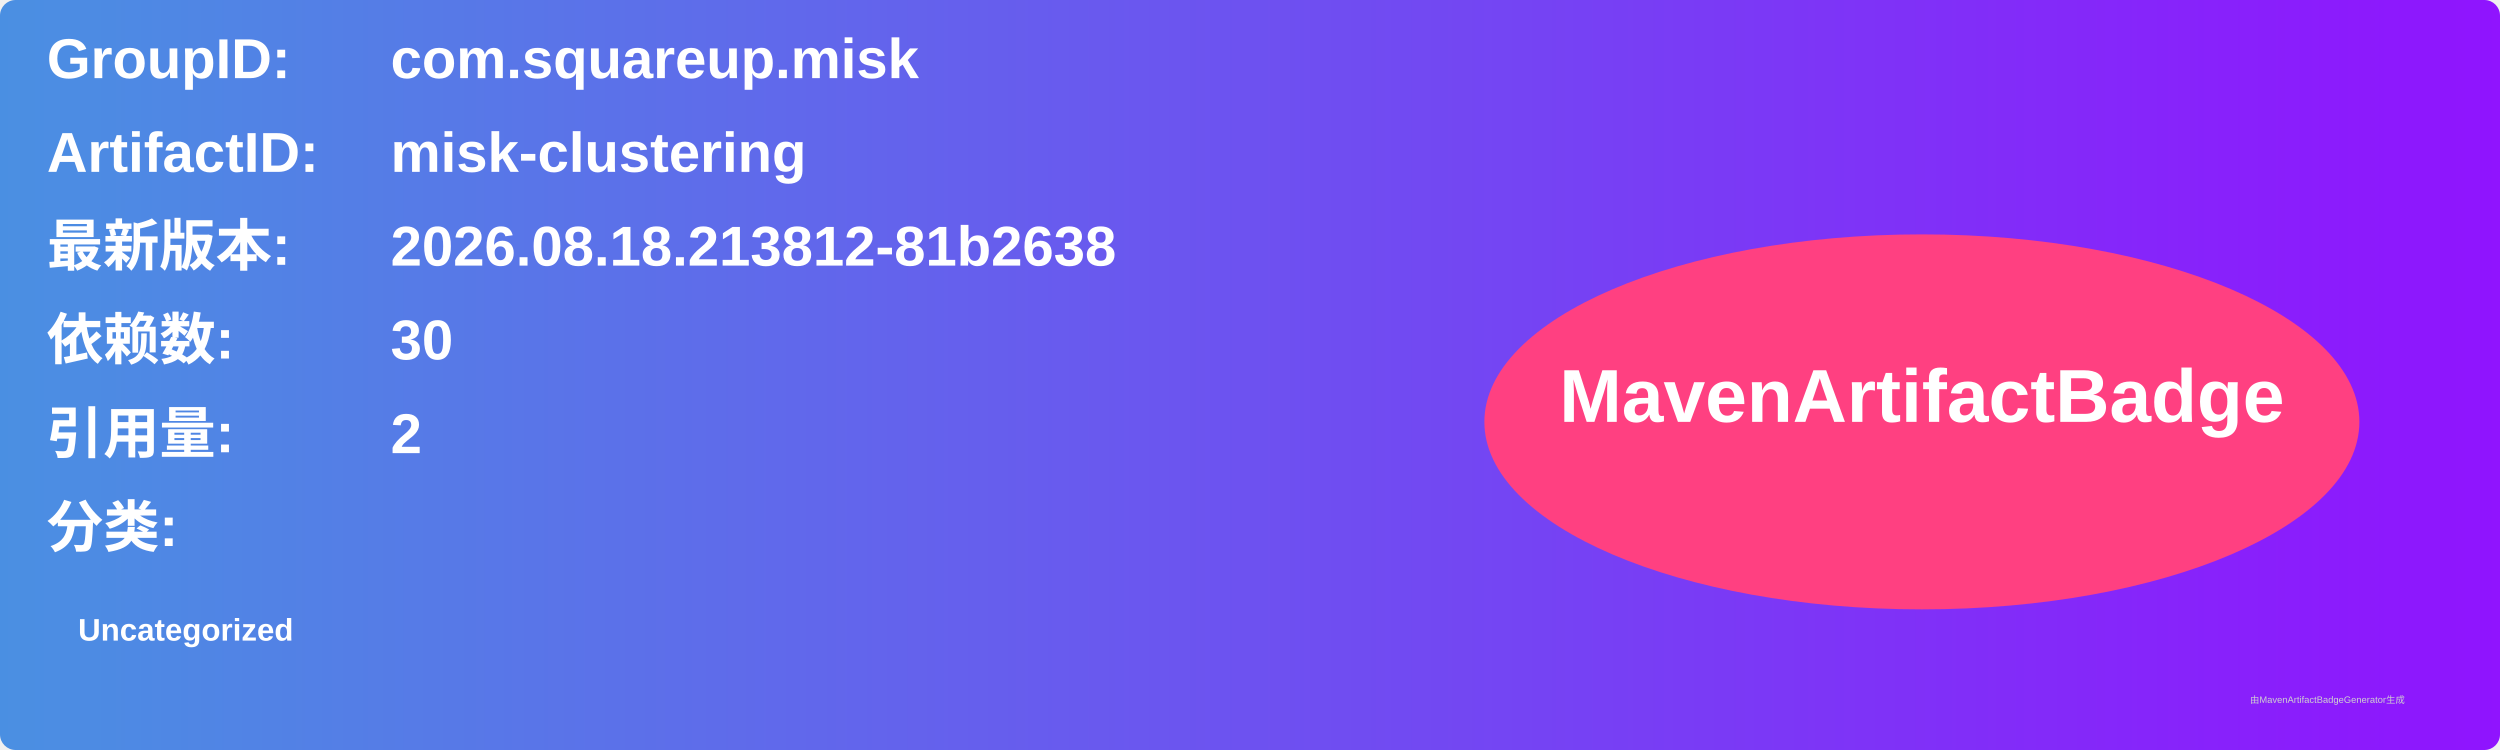
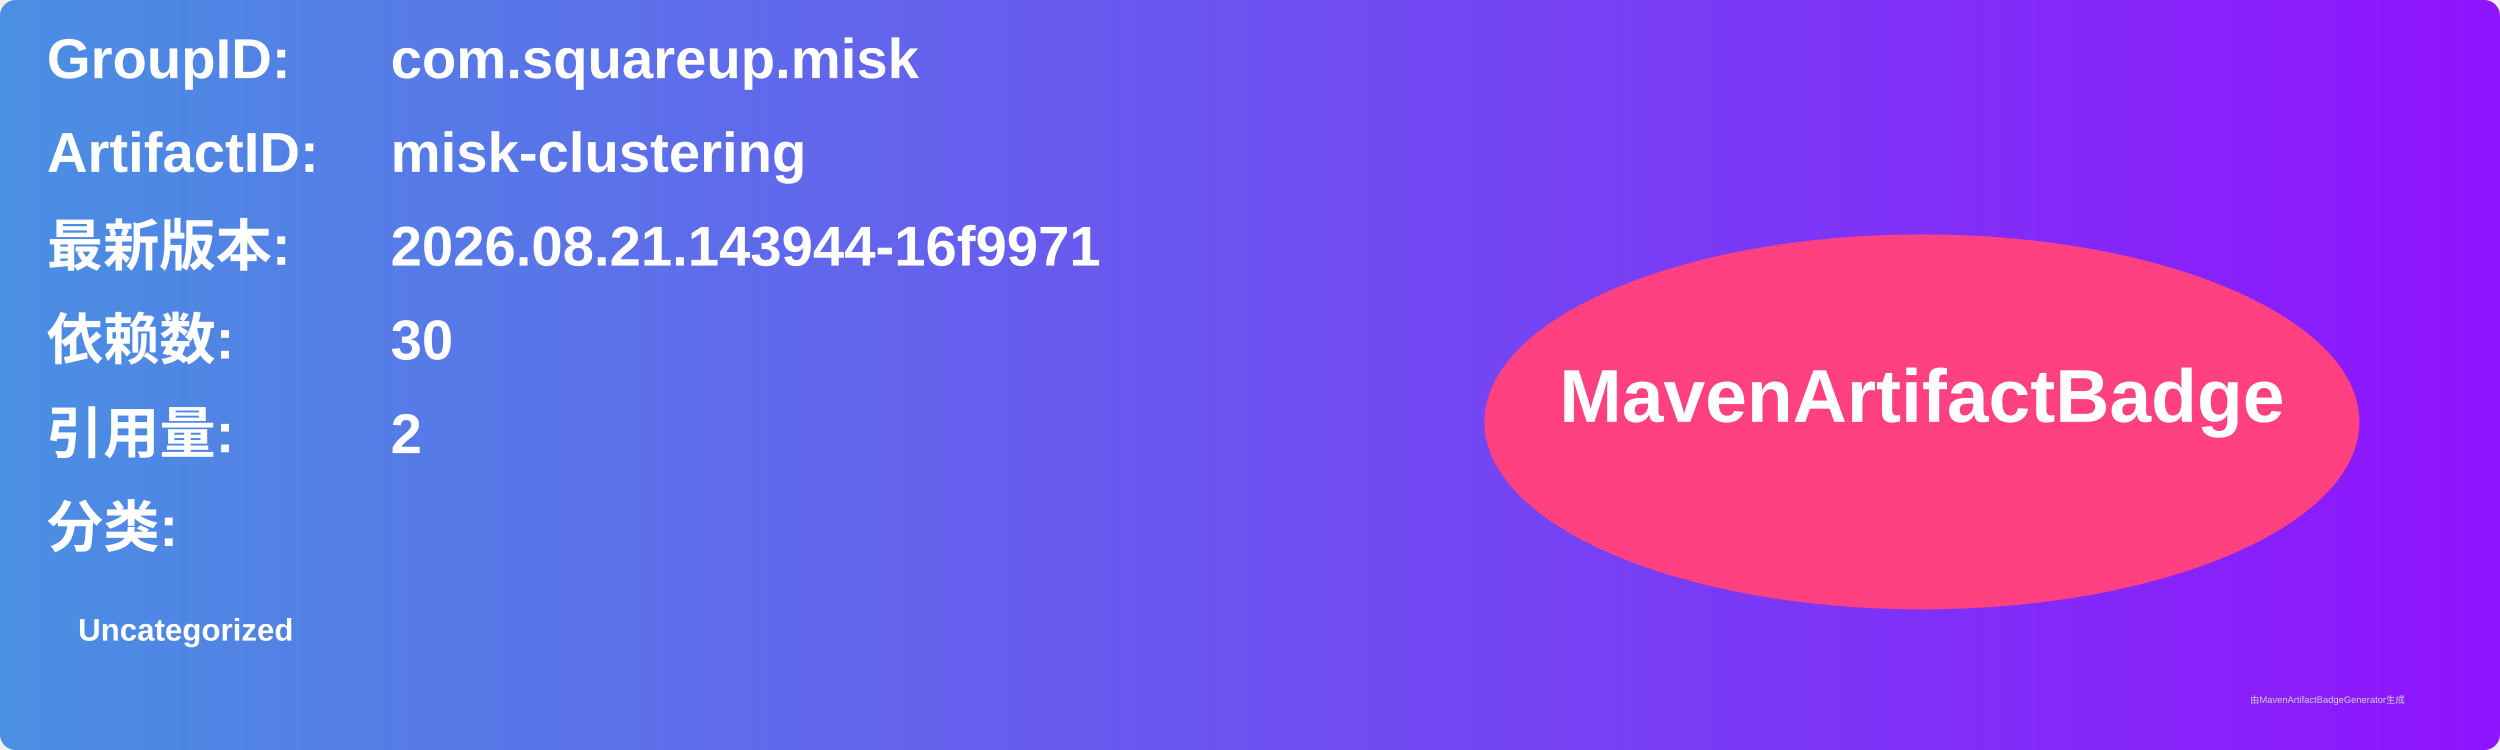
<svg xmlns="http://www.w3.org/2000/svg" width="800" height="240" viewBox="0 0 800 240">
  <linearGradient id="grad" x1="0%" y1="0%" x2="100%" y2="0%">
    <stop offset="0%" stop-color="#4a90e2" />
    <stop offset="100%" stop-color="#9013fe" />
  </linearGradient>
  <rect width="100%" height="100%" rx="5" ry="5" fill="url(#grad)" />
  <g transform="translate(15, 15)">
    <text x="0" y="10" font-family="Arial" font-size="18" fill="white" font-weight="bold" width="260">GroupID:</text>
    <text x="110" y="10" font-family="Arial" font-size="18" fill="white" font-weight="bold" width="460">com.squareup.misk</text>
    <text x="0" y="40" font-family="Arial" font-size="18" fill="white" font-weight="bold" width="260">ArtifactID:</text>
    <text x="110" y="40" font-family="Arial" font-size="18" fill="white" font-weight="bold" width="460">misk-clustering</text>
    <text x="0" y="70" font-family="Arial" font-size="18" fill="white" font-weight="bold">最新版本:</text>
    <text x="110" y="70" font-family="Arial" font-size="18" fill="white" font-weight="bold">
-       <tspan font-weight="bold">2026.08.18.213812-81b2638</tspan>
+       <tspan font-weight="bold">2026.08.21.143944-16f9971</tspan>
    </text>
    <text x="0" y="100" font-family="Arial" font-size="18" fill="white" font-weight="bold">依赖数: </text>
    <text x="110" y="100" font-family="Arial" font-size="18" fill="white">
      <tspan font-weight="bold">30</tspan>
    </text>
    <text x="0" y="130" font-family="Arial" font-size="18" fill="white" font-weight="bold">引用量: </text>
    <text x="110" y="130" font-family="Arial" font-size="18" fill="white">
      <tspan font-weight="bold">2</tspan>
    </text>
    <text x="0" y="160" font-family="Arial" font-size="18" fill="white" font-weight="bold">分类:</text>
    <text x="10" y="190" font-family="Arial" font-size="10" fill="white">
      <tspan font-weight="bold">Uncategorized</tspan>
    </text>
    <ellipse cx="600" cy="120" rx="140" ry="60" fill="#ff4081" />
    <text x="600" y="120" text-anchor="middle" font-family="Arial" font-size="24" fill="white" font-weight="bold">MavenArtifactBadge</text>
  </g>
  <text x="720" y="225" font-family="Arial" font-size="3" fill="#d0d0d0">由MavenArtifactBadgeGenerator生成</text>
</svg>
